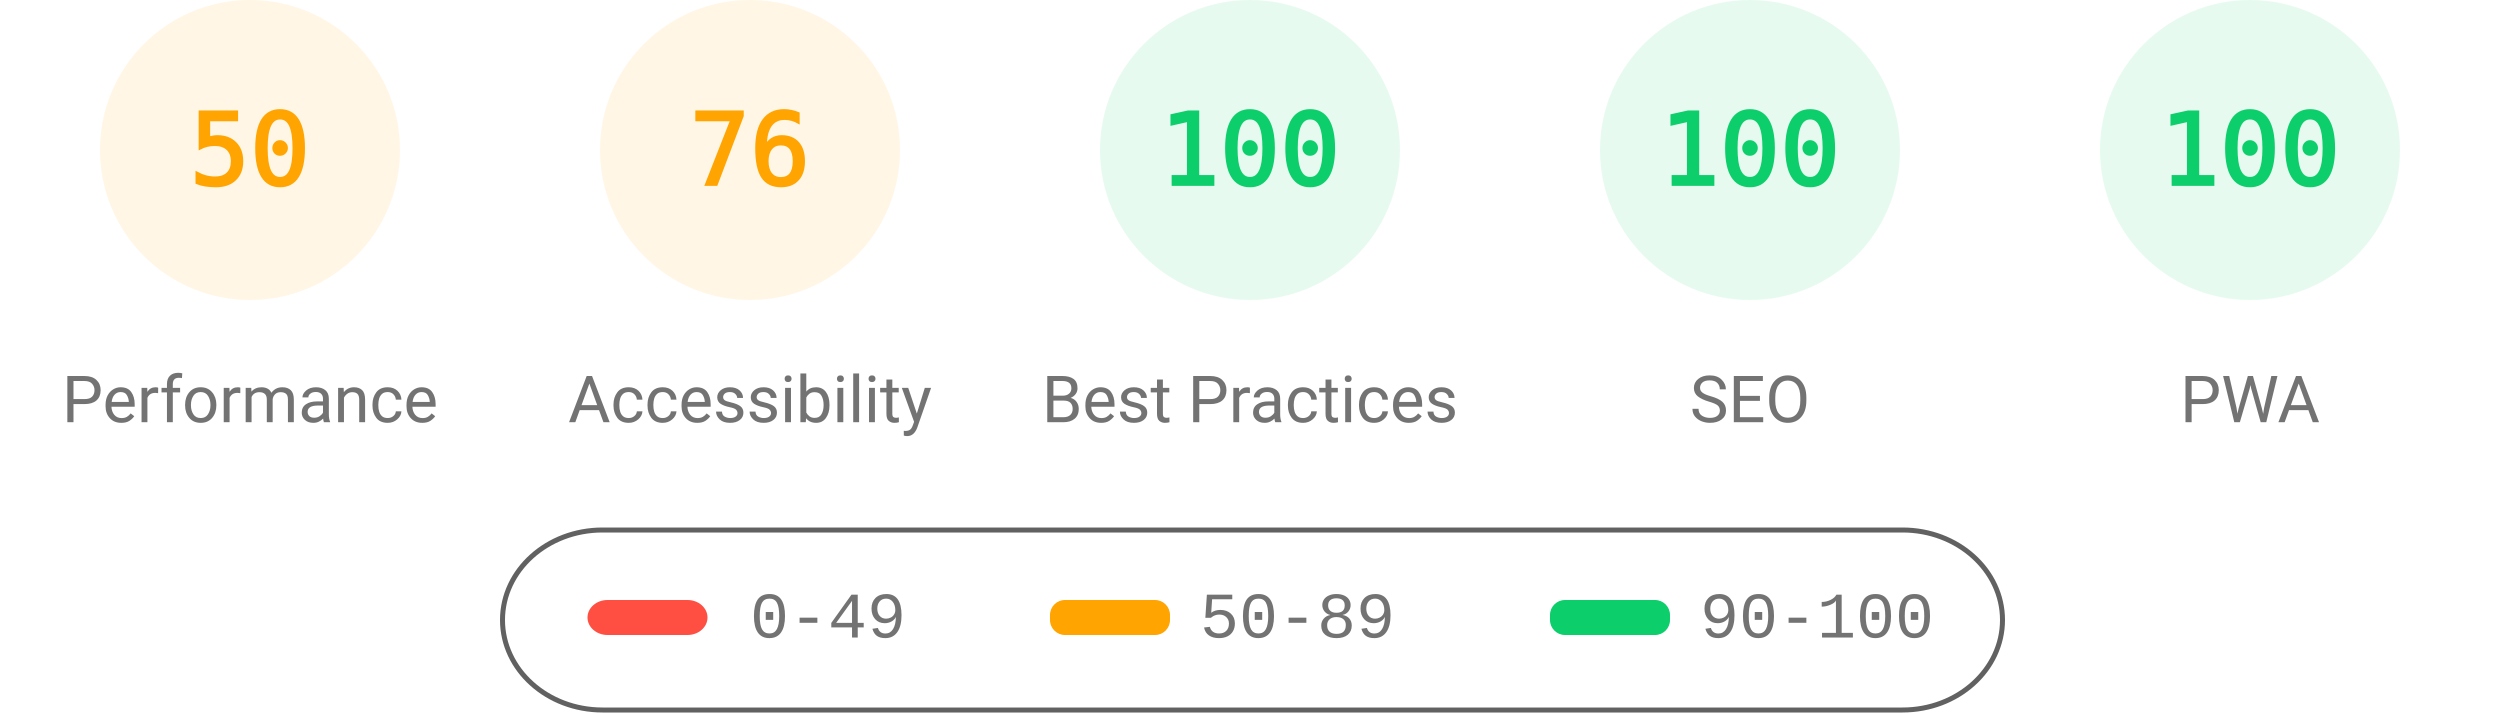
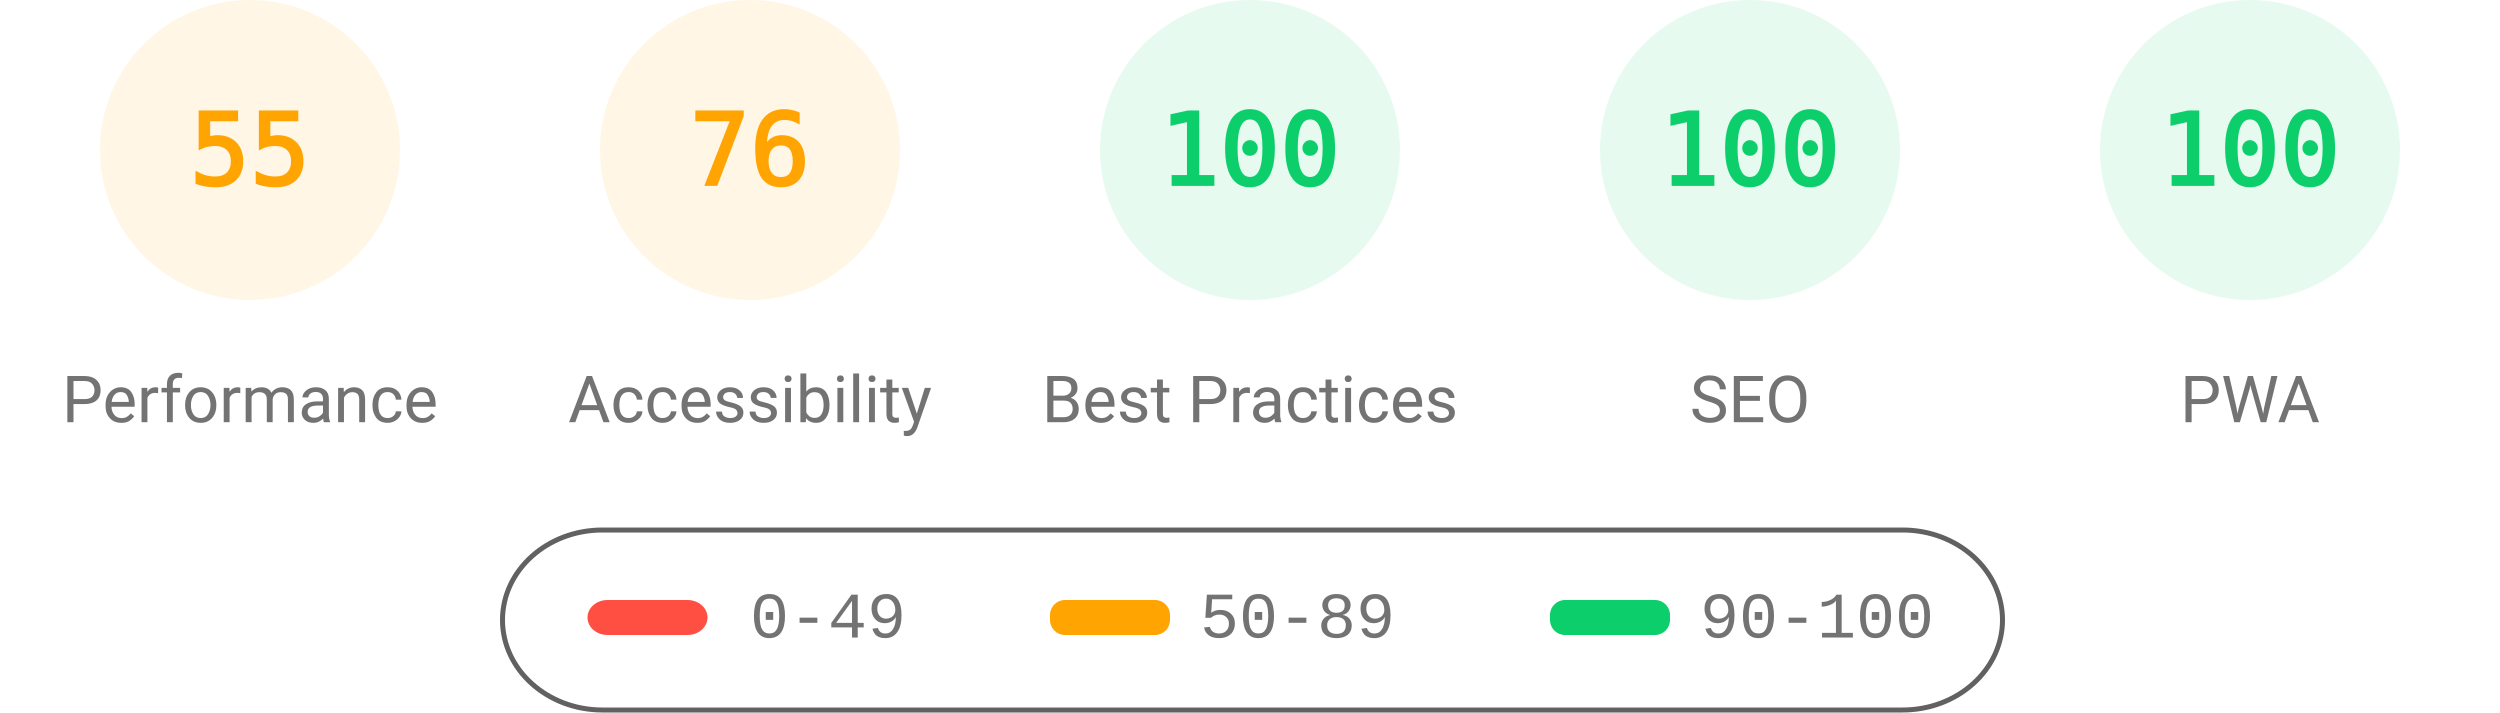
<svg xmlns="http://www.w3.org/2000/svg" fill="none" width="1000" height="285">
  <style>.gauge-base{opacity:.1}.gauge-arc{fill:none;animation-delay:250ms;stroke-linecap:round;transform:rotate(-90deg);transform-origin:100px 60px;animation:load-gauge 1s ease forwards}.guage-text{font-size:40px;font-family:monospace;text-align:center}.guage-red{color:#ff4e42;fill:#ff4e42;stroke:#ff4e42}.guage-orange{color:#ffa400;fill:#ffa400;stroke:#ffa400}.guage-green{color:#0cce6b;fill:#0cce6b;stroke:#0cce6b}.guage-undefined{color:#5c5c5c;fill:#5c5c5c;stroke:#5c5c5c}.guage-title{color:#737373;fill:#737373;stroke:none;font-size:26px;line-height:26px;font-family:Roboto,Halvetica,Arial,sans-serif}@keyframes load-gauge{from{stroke-dasharray:0 352.858}}</style>
  <svg class="guage-div guage-perf guage-orange" viewBox="0 0 200 200" width="200" height="200">
    <circle class="gauge-base" r="56" cx="100" cy="60" stroke-width="8" />
-     <circle class="gauge-arc guage-arc-1" r="56" cx="100" cy="60" stroke-width="8" style="stroke-dasharray:175.929,351.858" />
-     <text class="guage-text" x="100" y="60" alignment-baseline="central" dominant-baseline="central" text-anchor="middle">50</text>
+     <circle class="gauge-arc guage-arc-1" r="56" cx="100" cy="60" stroke-width="8" style="stroke-dasharray:193.522,351.858" />
+     <text class="guage-text" x="100" y="60" alignment-baseline="central" dominant-baseline="central" text-anchor="middle">55</text>
    <text class="guage-title" x="100" y="160" alignment-baseline="central" dominant-baseline="central" text-anchor="middle">Performance</text>
  </svg>
  <svg class="guage-div guage-acc guage-orange" viewBox="0 0 200 200" width="200" height="200" x="200">
    <circle class="gauge-base" r="56" cx="100" cy="60" stroke-width="8" />
    <circle class="gauge-arc guage-arc-2" r="56" cx="100" cy="60" stroke-width="8" style="stroke-dasharray:267.412,351.858" />
    <text class="guage-text" x="100" y="60" alignment-baseline="central" dominant-baseline="central" text-anchor="middle">76</text>
    <text class="guage-title" x="100" y="160" alignment-baseline="central" dominant-baseline="central" text-anchor="middle">Accessibility</text>
  </svg>
  <svg class="guage-div guage-best guage-green" viewBox="0 0 200 200" width="200" height="200" x="400">
    <circle class="gauge-base" r="56" cx="100" cy="60" stroke-width="8" />
    <circle class="gauge-arc guage-arc-3" r="56" cx="100" cy="60" stroke-width="8" style="stroke-dasharray:351.858,351.858" />
    <text class="guage-text" x="100" y="60" alignment-baseline="central" dominant-baseline="central" text-anchor="middle">100</text>
    <text class="guage-title" x="100" y="160" alignment-baseline="central" dominant-baseline="central" text-anchor="middle">Best Practices</text>
  </svg>
  <svg class="guage-div guage-seo guage-green" viewBox="0 0 200 200" width="200" height="200" x="600">
    <circle class="gauge-base" r="56" cx="100" cy="60" stroke-width="8" />
    <circle class="gauge-arc guage-arc-4" r="56" cx="100" cy="60" stroke-width="8" style="stroke-dasharray:351.858,351.858" />
    <text class="guage-text" x="100" y="60" alignment-baseline="central" dominant-baseline="central" text-anchor="middle">100</text>
    <text class="guage-title" x="100" y="160" alignment-baseline="central" dominant-baseline="central" text-anchor="middle">SEO</text>
  </svg>
  <svg class="guage-div guage-pwa guage-green" viewBox="0 0 200 200" width="200" height="200" x="800">
    <circle class="gauge-base" r="56" cx="100" cy="60" stroke-width="8" />
    <circle class="gauge-arc guage-arc-4" r="56" cx="100" cy="60" stroke-width="8" style="stroke-dasharray:351.858,351.858" />
    <text class="guage-text" x="100" y="60" alignment-baseline="central" dominant-baseline="central" text-anchor="middle">100</text>
    <text class="guage-title" x="100" y="160" alignment-baseline="central" dominant-baseline="central" text-anchor="middle">PWA</text>
  </svg>
  <svg width="604" height="76" x="200" y="210">
    <path fill="none" id="canvas_background" d="M-1-1h604v80H-1z" />
    <rect fill-opacity="0" stroke="#616161" stroke-width="2" rx="40" id="svg_2" height="72" width="600" y="2" x="1" fill="#000" />
    <rect stroke="#000" rx="8" id="svg_3" height="14" width="48" y="30" x="35" stroke-opacity="null" stroke-width="0" fill="#ff4e42" />
    <rect stroke="#000" rx="6" id="svg_4" height="14" width="48" y="30" x="220" stroke-opacity="null" stroke-width="0" fill="#ffa400" />
    <rect stroke="#000" rx="6" id="svg_5" height="14" width="48" y="30" x="420" stroke-opacity="null" stroke-width="0" fill="#0cce6b" />
    <text xml:space="preserve" text-anchor="start" font-family="'Courier New', Courier, monospace" font-size="26" id="svg_6" y="45" x="100" stroke-opacity="null" stroke-width="0" stroke="#000" fill="#737373">0-49</text>
    <text xml:space="preserve" text-anchor="start" font-family="'Courier New', Courier, monospace" font-size="26" id="svg_7" y="45" x="280" stroke-opacity="null" stroke-width="0" stroke="#000" fill="#737373">50-89</text>
    <text xml:space="preserve" text-anchor="start" font-family="'Courier New', Courier, monospace" font-size="26" id="svg_8" y="45" x="480" stroke-opacity="null" stroke-width="0" stroke="#000" fill="#737373">90-100</text>
  </svg>
</svg>
